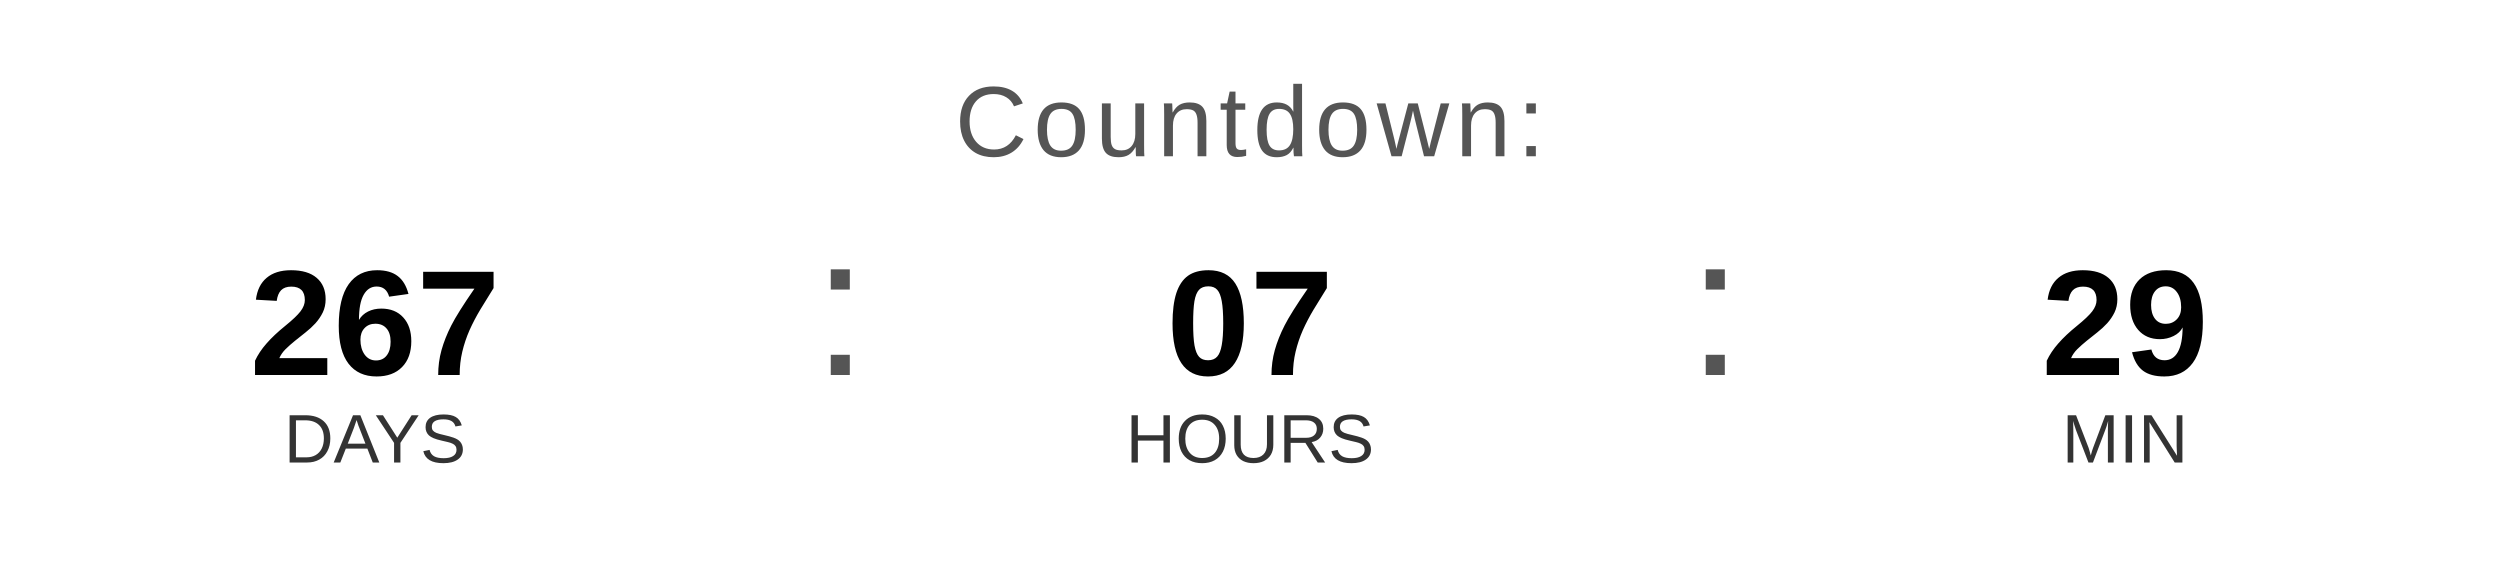
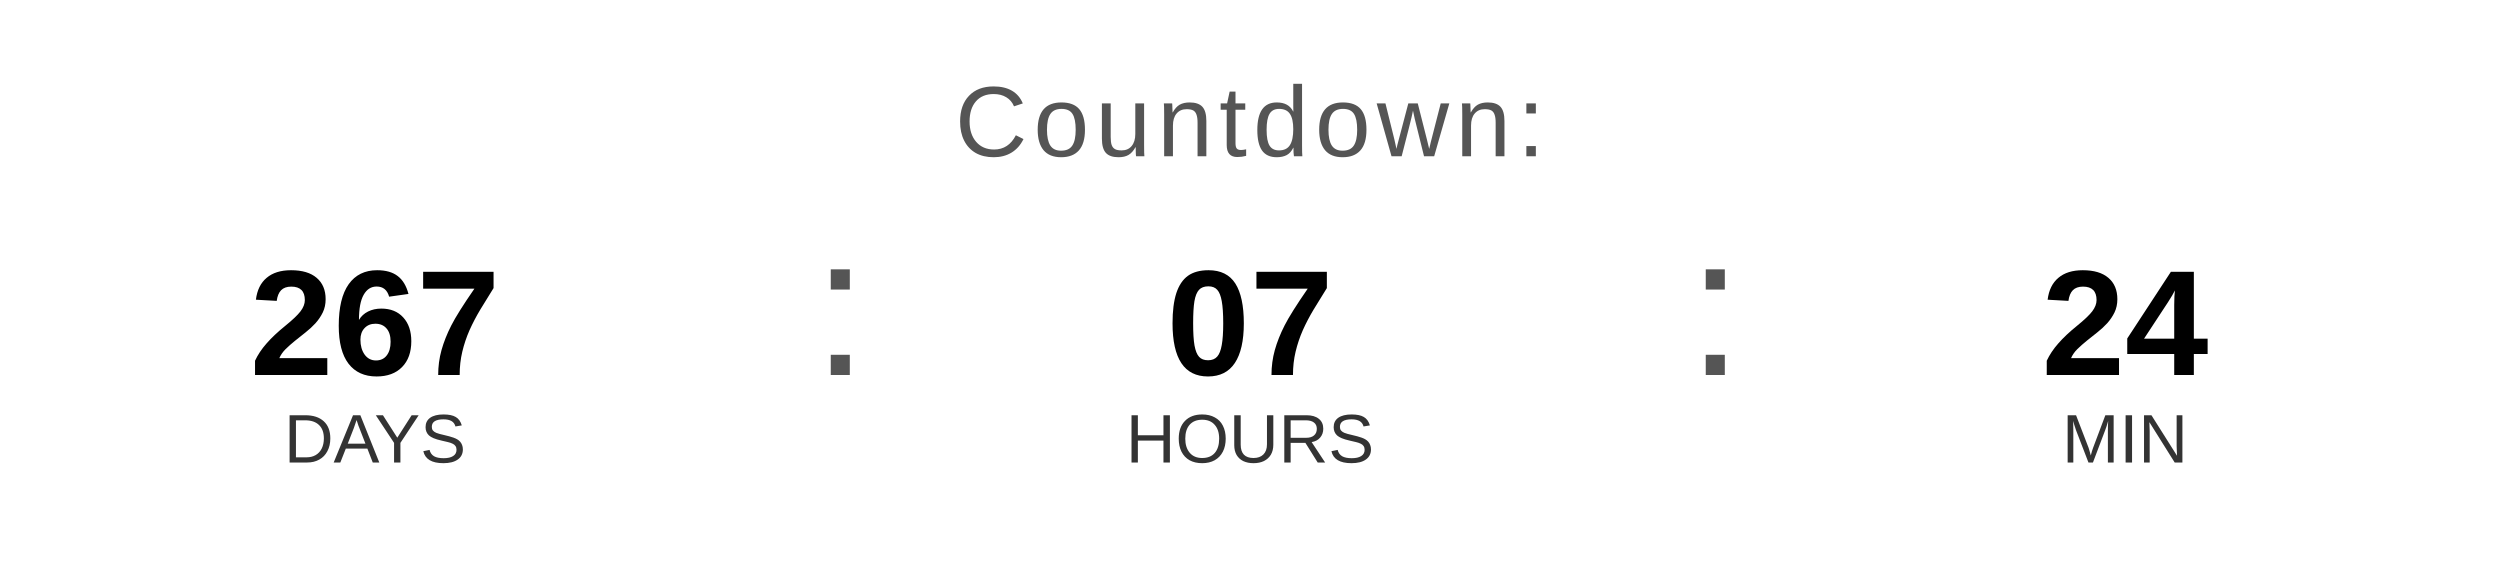
<svg xmlns="http://www.w3.org/2000/svg" width="400" height="90" viewBox="0 0 400 90">
  <text x="200" y="25" font-family="Arial, Helvetica, sans-serif" font-size="16" fill="#555555" text-anchor="middle" letter-spacing="1">
    Countdown:
  </text>
  <text x="60" y="60" font-family="Arial, Helvetica, sans-serif" font-size="24" font-weight="bold" fill="#000000" text-anchor="middle">267</text>
  <text x="60" y="74" font-family="Arial, Helvetica, sans-serif" font-size="11" fill="#333333" text-anchor="middle">DAYS</text>
  <text x="130" y="60" font-family="Arial, sans-serif" font-size="32" fill="#555555">:</text>
  <text x="200" y="60" font-family="Arial, Helvetica, sans-serif" font-size="24" font-weight="bold" fill="#000000" text-anchor="middle">07</text>
  <text x="200" y="74" font-family="Arial, Helvetica, sans-serif" font-size="11" fill="#333333" text-anchor="middle">HOURS</text>
  <text x="270" y="60" font-family="Arial, sans-serif" font-size="32" fill="#555555">:</text>
-   <text x="340" y="60" font-family="Arial, Helvetica, sans-serif" font-size="24" font-weight="bold" fill="#000000" text-anchor="middle">29</text>
+   <text x="340" y="60" font-family="Arial, Helvetica, sans-serif" font-size="24" font-weight="bold" fill="#000000" text-anchor="middle">24</text>
  <text x="340" y="74" font-family="Arial, Helvetica, sans-serif" font-size="11" fill="#333333" text-anchor="middle">MIN</text>
</svg>
